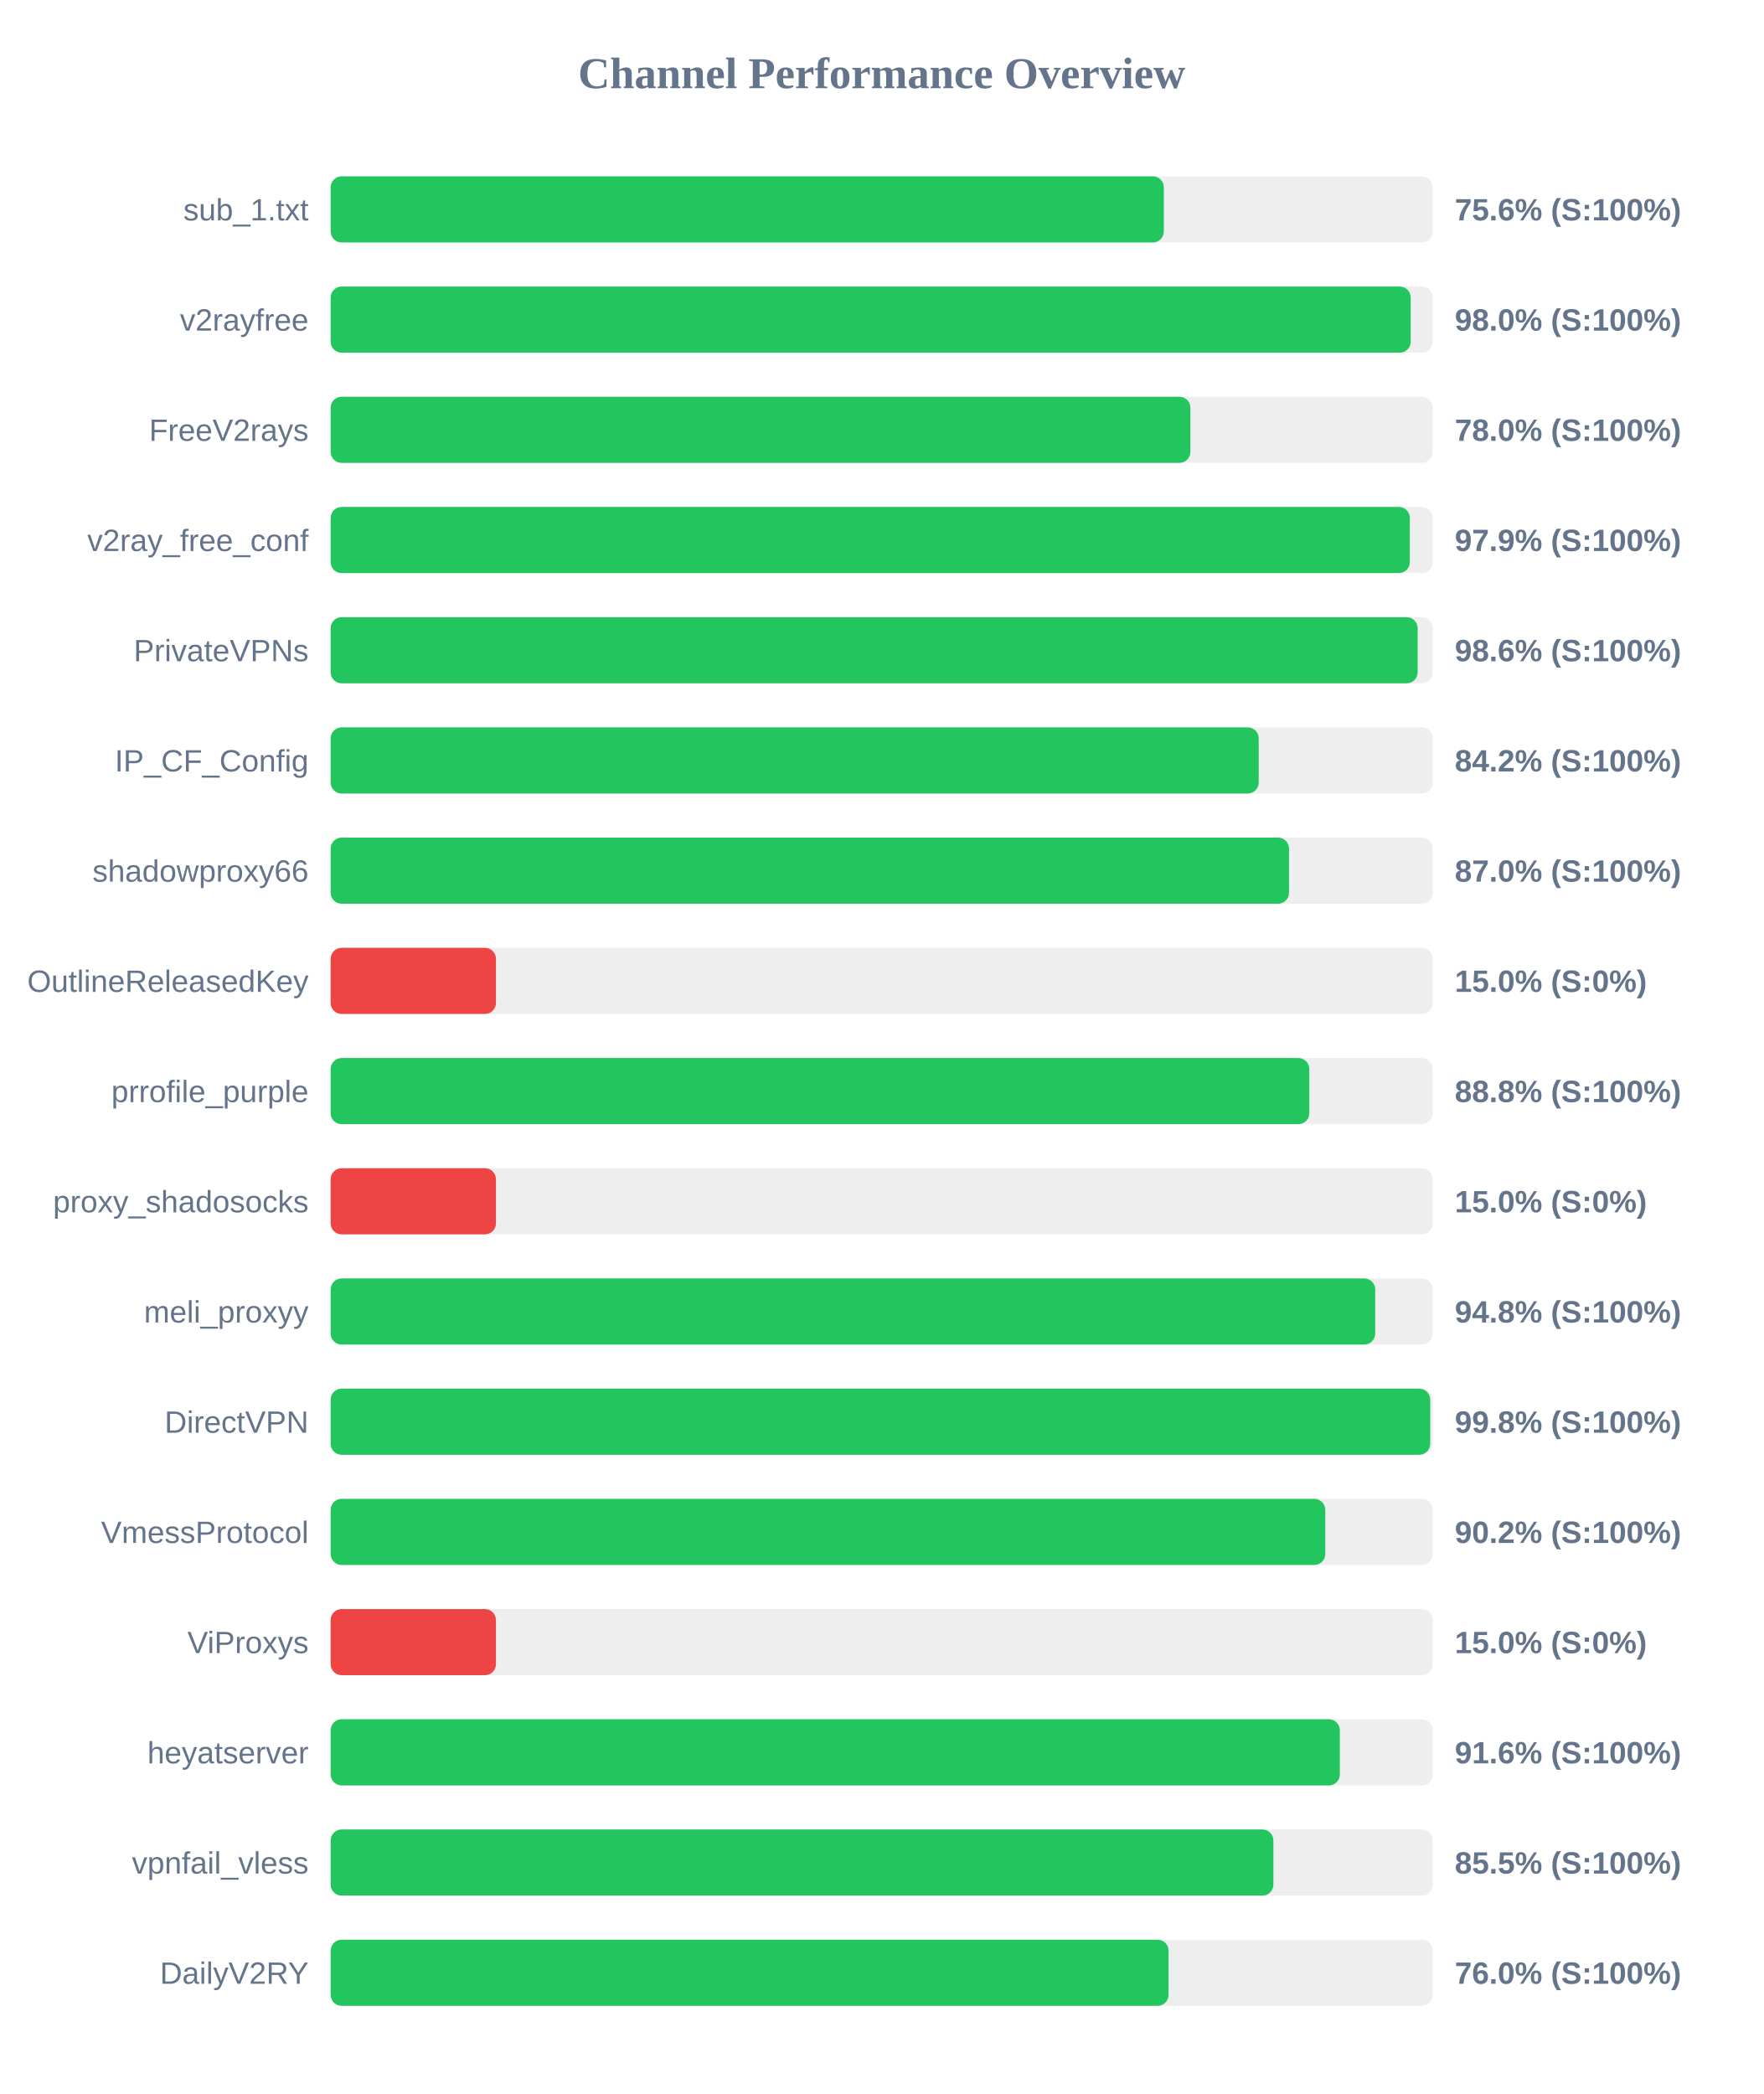
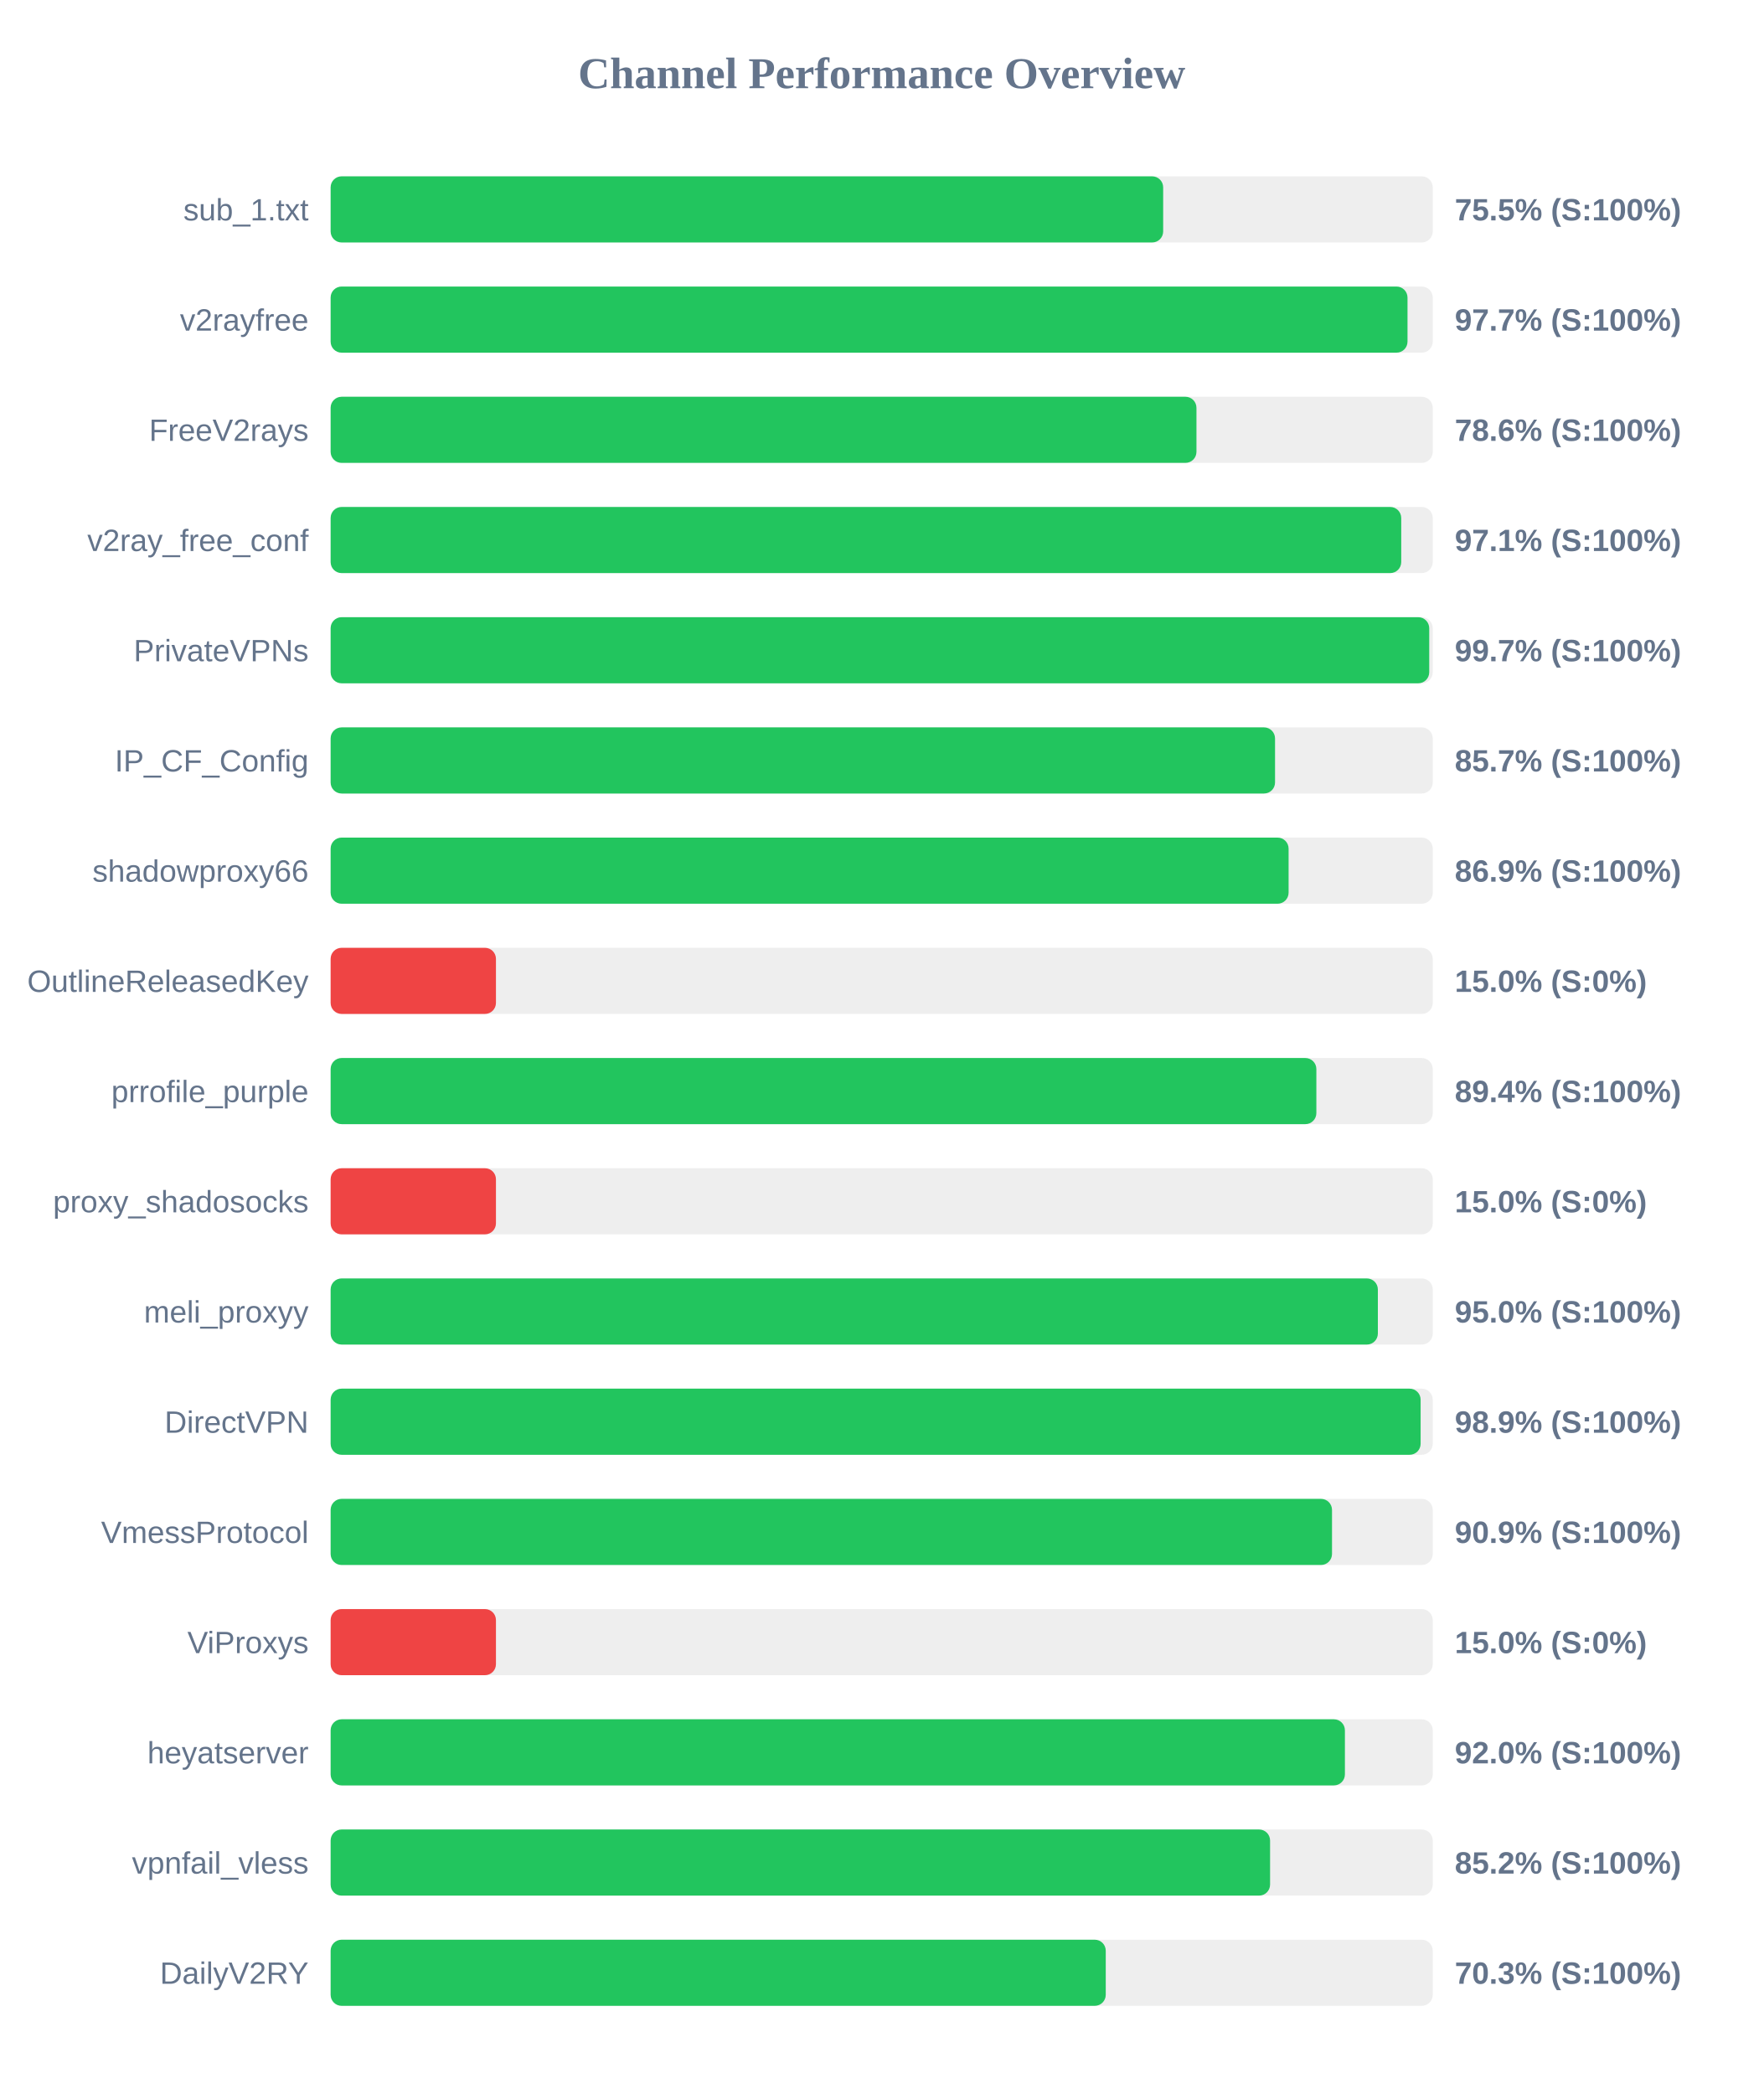
<svg xmlns="http://www.w3.org/2000/svg" width="800" height="950" version="1.1">
  <style>
        .row { font: 14px Arial; fill: #64748b; }
        .score { font: bold 14px Arial; fill: #64748b; }
    </style>
  <text x="400" y="40" text-anchor="middle" font-size="20px" font-weight="bold" fill="#64748b">Channel Performance Overview</text>
  <rect x="150" y="80" width="500" height="30" fill="#eee" rx="5" />
-   <rect x="150" y="80" width="378.0" height="30" fill="#22c55e" rx="5" />
+   <rect x="150" y="80" width="377.7" height="30" fill="#22c55e" rx="5" />
  <text x="140" y="100" text-anchor="end" class="row">sub_1.txt</text>
-   <text x="660" y="100" text-anchor="start" class="score">75.6% (S:100%)</text>
+   <text x="660" y="100" text-anchor="start" class="score">75.5% (S:100%)</text>
  <rect x="150" y="130" width="500" height="30" fill="#eee" rx="5" />
-   <rect x="150" y="130" width="490.0" height="30" fill="#22c55e" rx="5" />
+   <rect x="150" y="130" width="488.55" height="30" fill="#22c55e" rx="5" />
  <text x="140" y="150" text-anchor="end" class="row">v2rayfree</text>
-   <text x="660" y="150" text-anchor="start" class="score">98.0% (S:100%)</text>
+   <text x="660" y="150" text-anchor="start" class="score">97.7% (S:100%)</text>
  <rect x="150" y="180" width="500" height="30" fill="#eee" rx="5" />
-   <rect x="150" y="180" width="390.05" height="30" fill="#22c55e" rx="5" />
+   <rect x="150" y="180" width="392.8" height="30" fill="#22c55e" rx="5" />
  <text x="140" y="200" text-anchor="end" class="row">FreeV2rays</text>
-   <text x="660" y="200" text-anchor="start" class="score">78.0% (S:100%)</text>
+   <text x="660" y="200" text-anchor="start" class="score">78.6% (S:100%)</text>
  <rect x="150" y="230" width="500" height="30" fill="#eee" rx="5" />
-   <rect x="150" y="230" width="489.6" height="30" fill="#22c55e" rx="5" />
+   <rect x="150" y="230" width="485.7" height="30" fill="#22c55e" rx="5" />
  <text x="140" y="250" text-anchor="end" class="row">v2ray_free_conf</text>
-   <text x="660" y="250" text-anchor="start" class="score">97.9% (S:100%)</text>
+   <text x="660" y="250" text-anchor="start" class="score">97.1% (S:100%)</text>
  <rect x="150" y="280" width="500" height="30" fill="#eee" rx="5" />
-   <rect x="150" y="280" width="493.15" height="30" fill="#22c55e" rx="5" />
+   <rect x="150" y="280" width="498.4" height="30" fill="#22c55e" rx="5" />
  <text x="140" y="300" text-anchor="end" class="row">PrivateVPNs</text>
-   <text x="660" y="300" text-anchor="start" class="score">98.6% (S:100%)</text>
+   <text x="660" y="300" text-anchor="start" class="score">99.7% (S:100%)</text>
  <rect x="150" y="330" width="500" height="30" fill="#eee" rx="5" />
-   <rect x="150" y="330" width="421.05" height="30" fill="#22c55e" rx="5" />
+   <rect x="150" y="330" width="428.45" height="30" fill="#22c55e" rx="5" />
  <text x="140" y="350" text-anchor="end" class="row">IP_CF_Config</text>
-   <text x="660" y="350" text-anchor="start" class="score">84.2% (S:100%)</text>
+   <text x="660" y="350" text-anchor="start" class="score">85.7% (S:100%)</text>
  <rect x="150" y="380" width="500" height="30" fill="#eee" rx="5" />
-   <rect x="150" y="380" width="434.8" height="30" fill="#22c55e" rx="5" />
+   <rect x="150" y="380" width="434.6" height="30" fill="#22c55e" rx="5" />
  <text x="140" y="400" text-anchor="end" class="row">shadowproxy66</text>
-   <text x="660" y="400" text-anchor="start" class="score">87.0% (S:100%)</text>
+   <text x="660" y="400" text-anchor="start" class="score">86.9% (S:100%)</text>
  <rect x="150" y="430" width="500" height="30" fill="#eee" rx="5" />
  <rect x="150" y="430" width="75.0" height="30" fill="#ef4444" rx="5" />
  <text x="140" y="450" text-anchor="end" class="row">OutlineReleasedKey</text>
  <text x="660" y="450" text-anchor="start" class="score">15.0% (S:0%)</text>
  <rect x="150" y="480" width="500" height="30" fill="#eee" rx="5" />
-   <rect x="150" y="480" width="444.0" height="30" fill="#22c55e" rx="5" />
+   <rect x="150" y="480" width="447.2" height="30" fill="#22c55e" rx="5" />
  <text x="140" y="500" text-anchor="end" class="row">prrofile_purple</text>
-   <text x="660" y="500" text-anchor="start" class="score">88.8% (S:100%)</text>
+   <text x="660" y="500" text-anchor="start" class="score">89.4% (S:100%)</text>
  <rect x="150" y="530" width="500" height="30" fill="#eee" rx="5" />
  <rect x="150" y="530" width="75.0" height="30" fill="#ef4444" rx="5" />
  <text x="140" y="550" text-anchor="end" class="row">proxy_shadosocks</text>
  <text x="660" y="550" text-anchor="start" class="score">15.0% (S:0%)</text>
  <rect x="150" y="580" width="500" height="30" fill="#eee" rx="5" />
-   <rect x="150" y="580" width="473.9" height="30" fill="#22c55e" rx="5" />
+   <rect x="150" y="580" width="475.1" height="30" fill="#22c55e" rx="5" />
  <text x="140" y="600" text-anchor="end" class="row">meli_proxyy</text>
-   <text x="660" y="600" text-anchor="start" class="score">94.8% (S:100%)</text>
+   <text x="660" y="600" text-anchor="start" class="score">95.0% (S:100%)</text>
  <rect x="150" y="630" width="500" height="30" fill="#eee" rx="5" />
-   <rect x="150" y="630" width="498.85" height="30" fill="#22c55e" rx="5" />
+   <rect x="150" y="630" width="494.5" height="30" fill="#22c55e" rx="5" />
  <text x="140" y="650" text-anchor="end" class="row">DirectVPN</text>
-   <text x="660" y="650" text-anchor="start" class="score">99.8% (S:100%)</text>
+   <text x="660" y="650" text-anchor="start" class="score">98.9% (S:100%)</text>
  <rect x="150" y="680" width="500" height="30" fill="#eee" rx="5" />
-   <rect x="150" y="680" width="451.25" height="30" fill="#22c55e" rx="5" />
+   <rect x="150" y="680" width="454.3" height="30" fill="#22c55e" rx="5" />
  <text x="140" y="700" text-anchor="end" class="row">VmessProtocol</text>
-   <text x="660" y="700" text-anchor="start" class="score">90.2% (S:100%)</text>
+   <text x="660" y="700" text-anchor="start" class="score">90.9% (S:100%)</text>
  <rect x="150" y="730" width="500" height="30" fill="#eee" rx="5" />
  <rect x="150" y="730" width="75.0" height="30" fill="#ef4444" rx="5" />
  <text x="140" y="750" text-anchor="end" class="row">ViProxys</text>
  <text x="660" y="750" text-anchor="start" class="score">15.0% (S:0%)</text>
  <rect x="150" y="780" width="500" height="30" fill="#eee" rx="5" />
-   <rect x="150" y="780" width="457.85" height="30" fill="#22c55e" rx="5" />
+   <rect x="150" y="780" width="460.15" height="30" fill="#22c55e" rx="5" />
  <text x="140" y="800" text-anchor="end" class="row">heyatserver</text>
-   <text x="660" y="800" text-anchor="start" class="score">91.6% (S:100%)</text>
+   <text x="660" y="800" text-anchor="start" class="score">92.0% (S:100%)</text>
  <rect x="150" y="830" width="500" height="30" fill="#eee" rx="5" />
-   <rect x="150" y="830" width="427.7" height="30" fill="#22c55e" rx="5" />
+   <rect x="150" y="830" width="426.2" height="30" fill="#22c55e" rx="5" />
  <text x="140" y="850" text-anchor="end" class="row">vpnfail_vless</text>
-   <text x="660" y="850" text-anchor="start" class="score">85.5% (S:100%)</text>
+   <text x="660" y="850" text-anchor="start" class="score">85.2% (S:100%)</text>
  <rect x="150" y="880" width="500" height="30" fill="#eee" rx="5" />
-   <rect x="150" y="880" width="380.15" height="30" fill="#22c55e" rx="5" />
+   <rect x="150" y="880" width="351.65" height="30" fill="#22c55e" rx="5" />
  <text x="140" y="900" text-anchor="end" class="row">DailyV2RY</text>
-   <text x="660" y="900" text-anchor="start" class="score">76.0% (S:100%)</text>
+   <text x="660" y="900" text-anchor="start" class="score">70.3% (S:100%)</text>
</svg>
